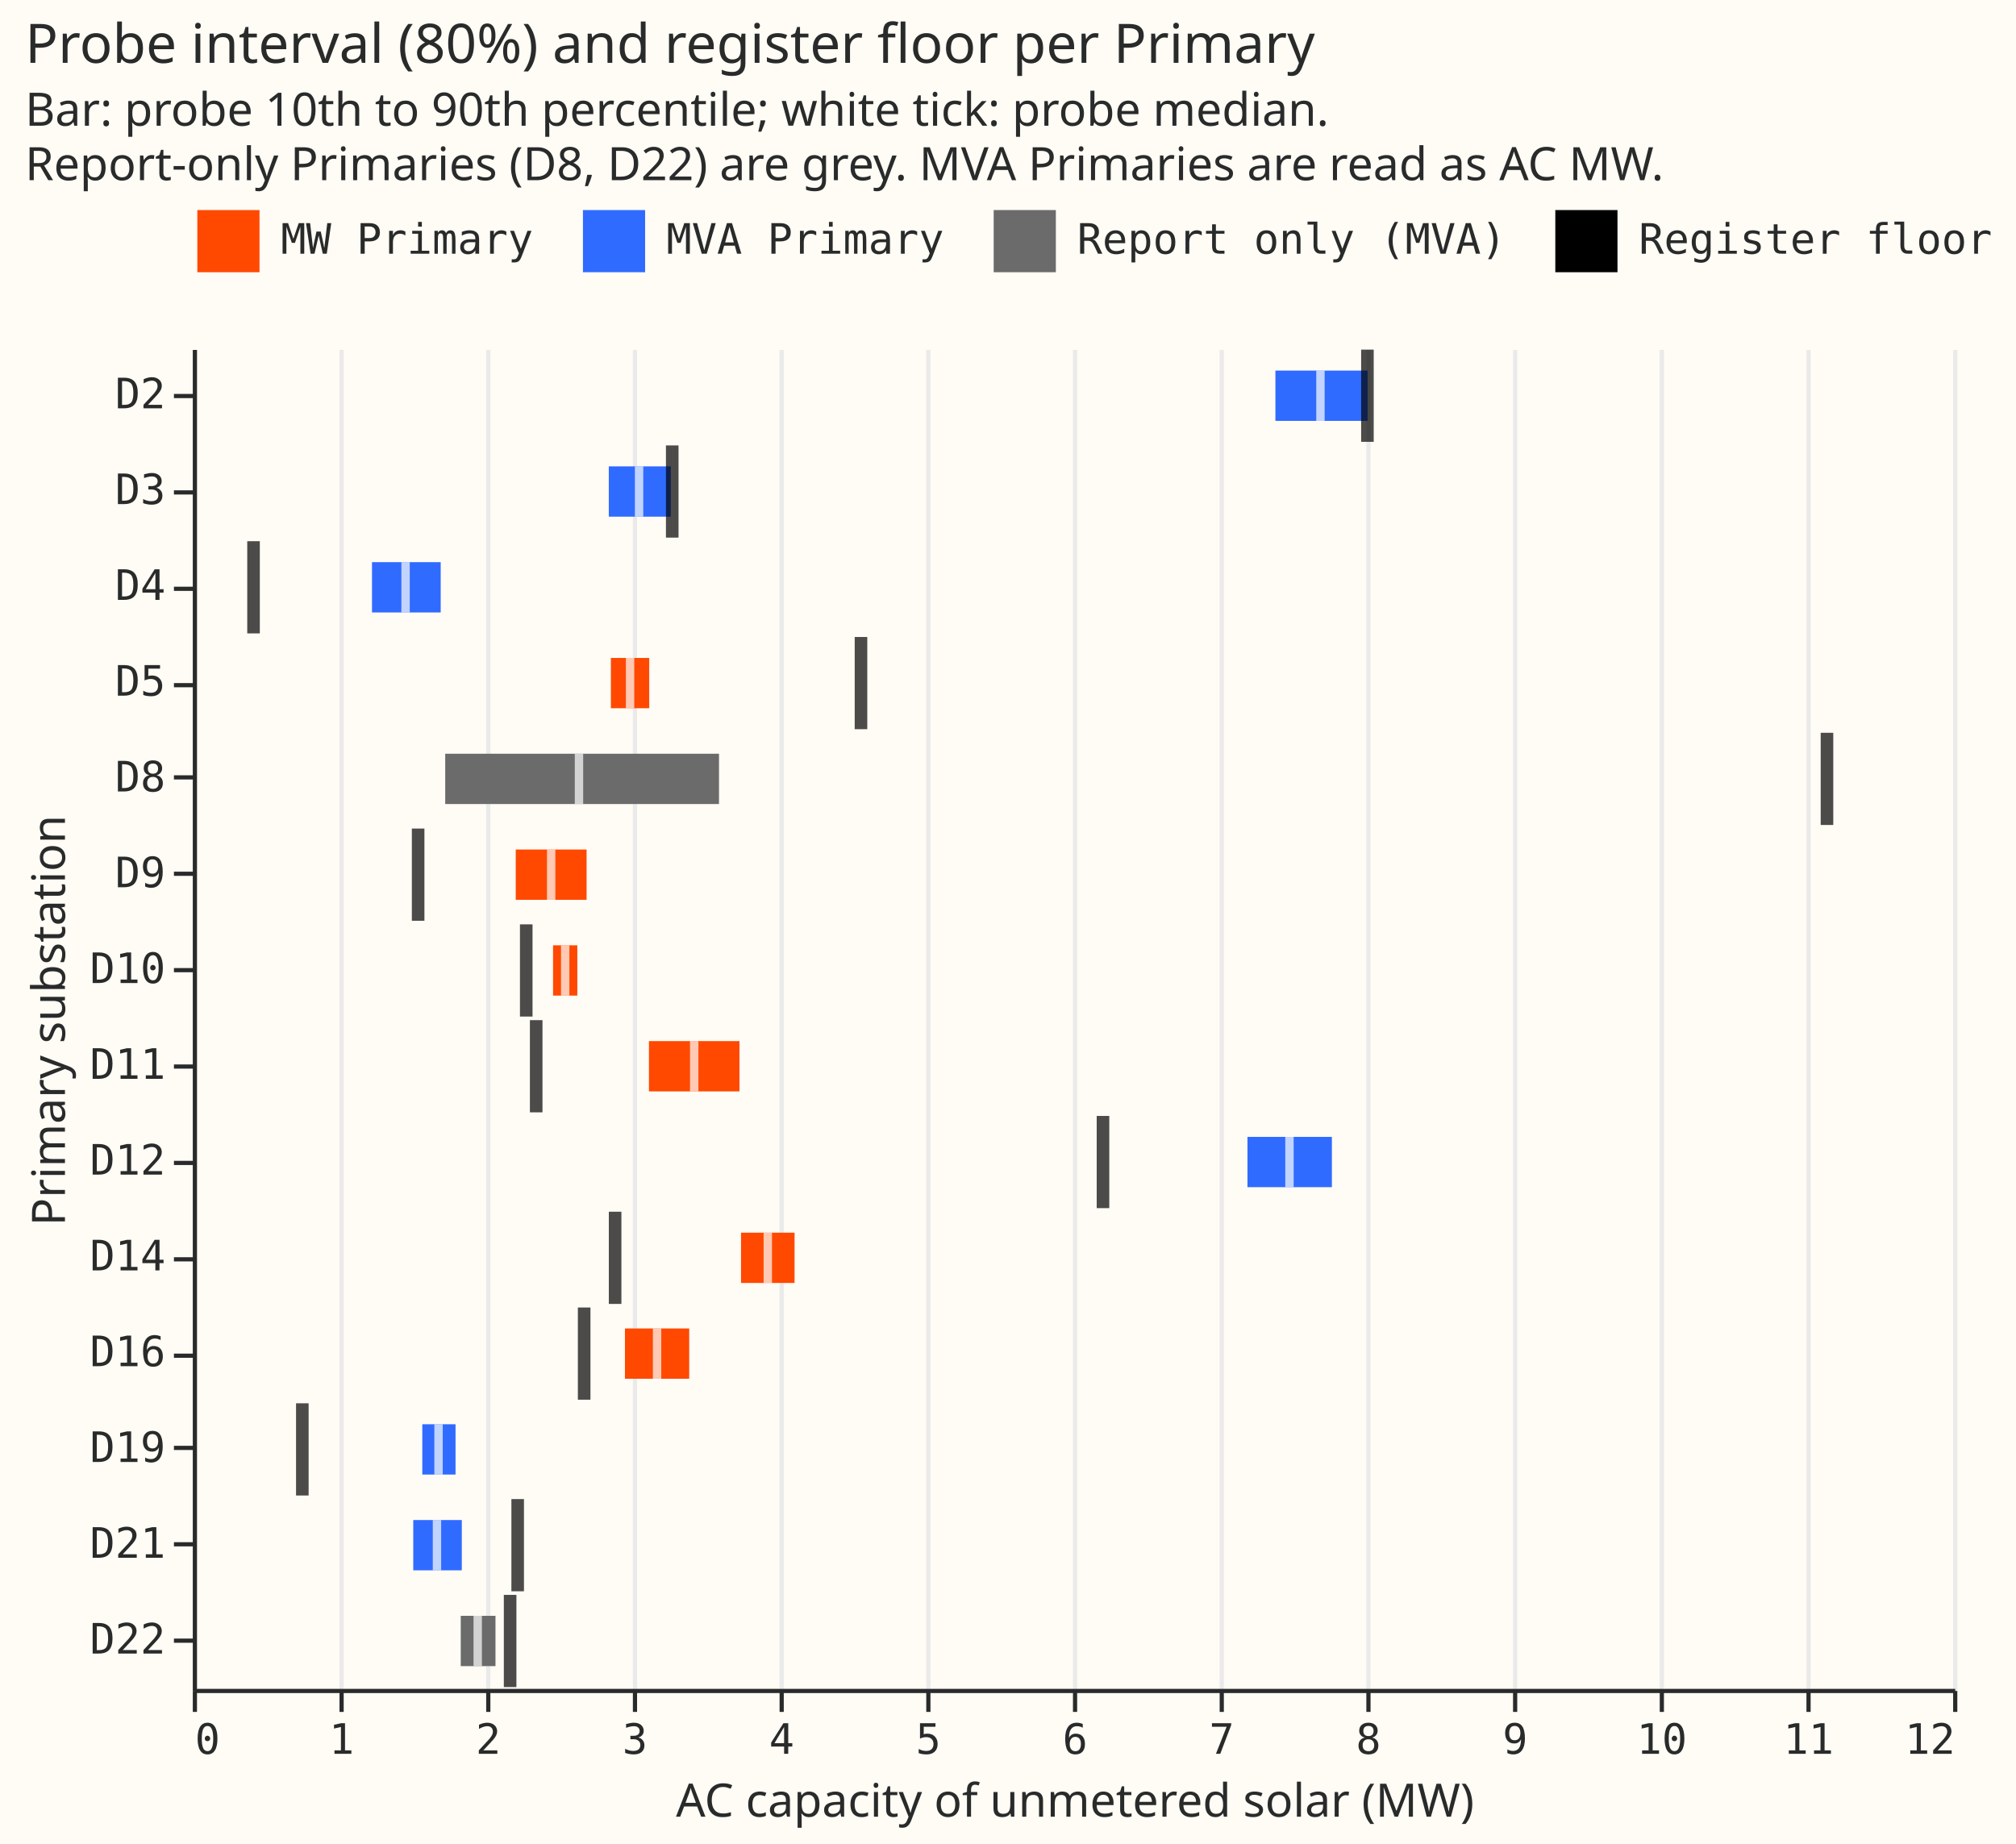
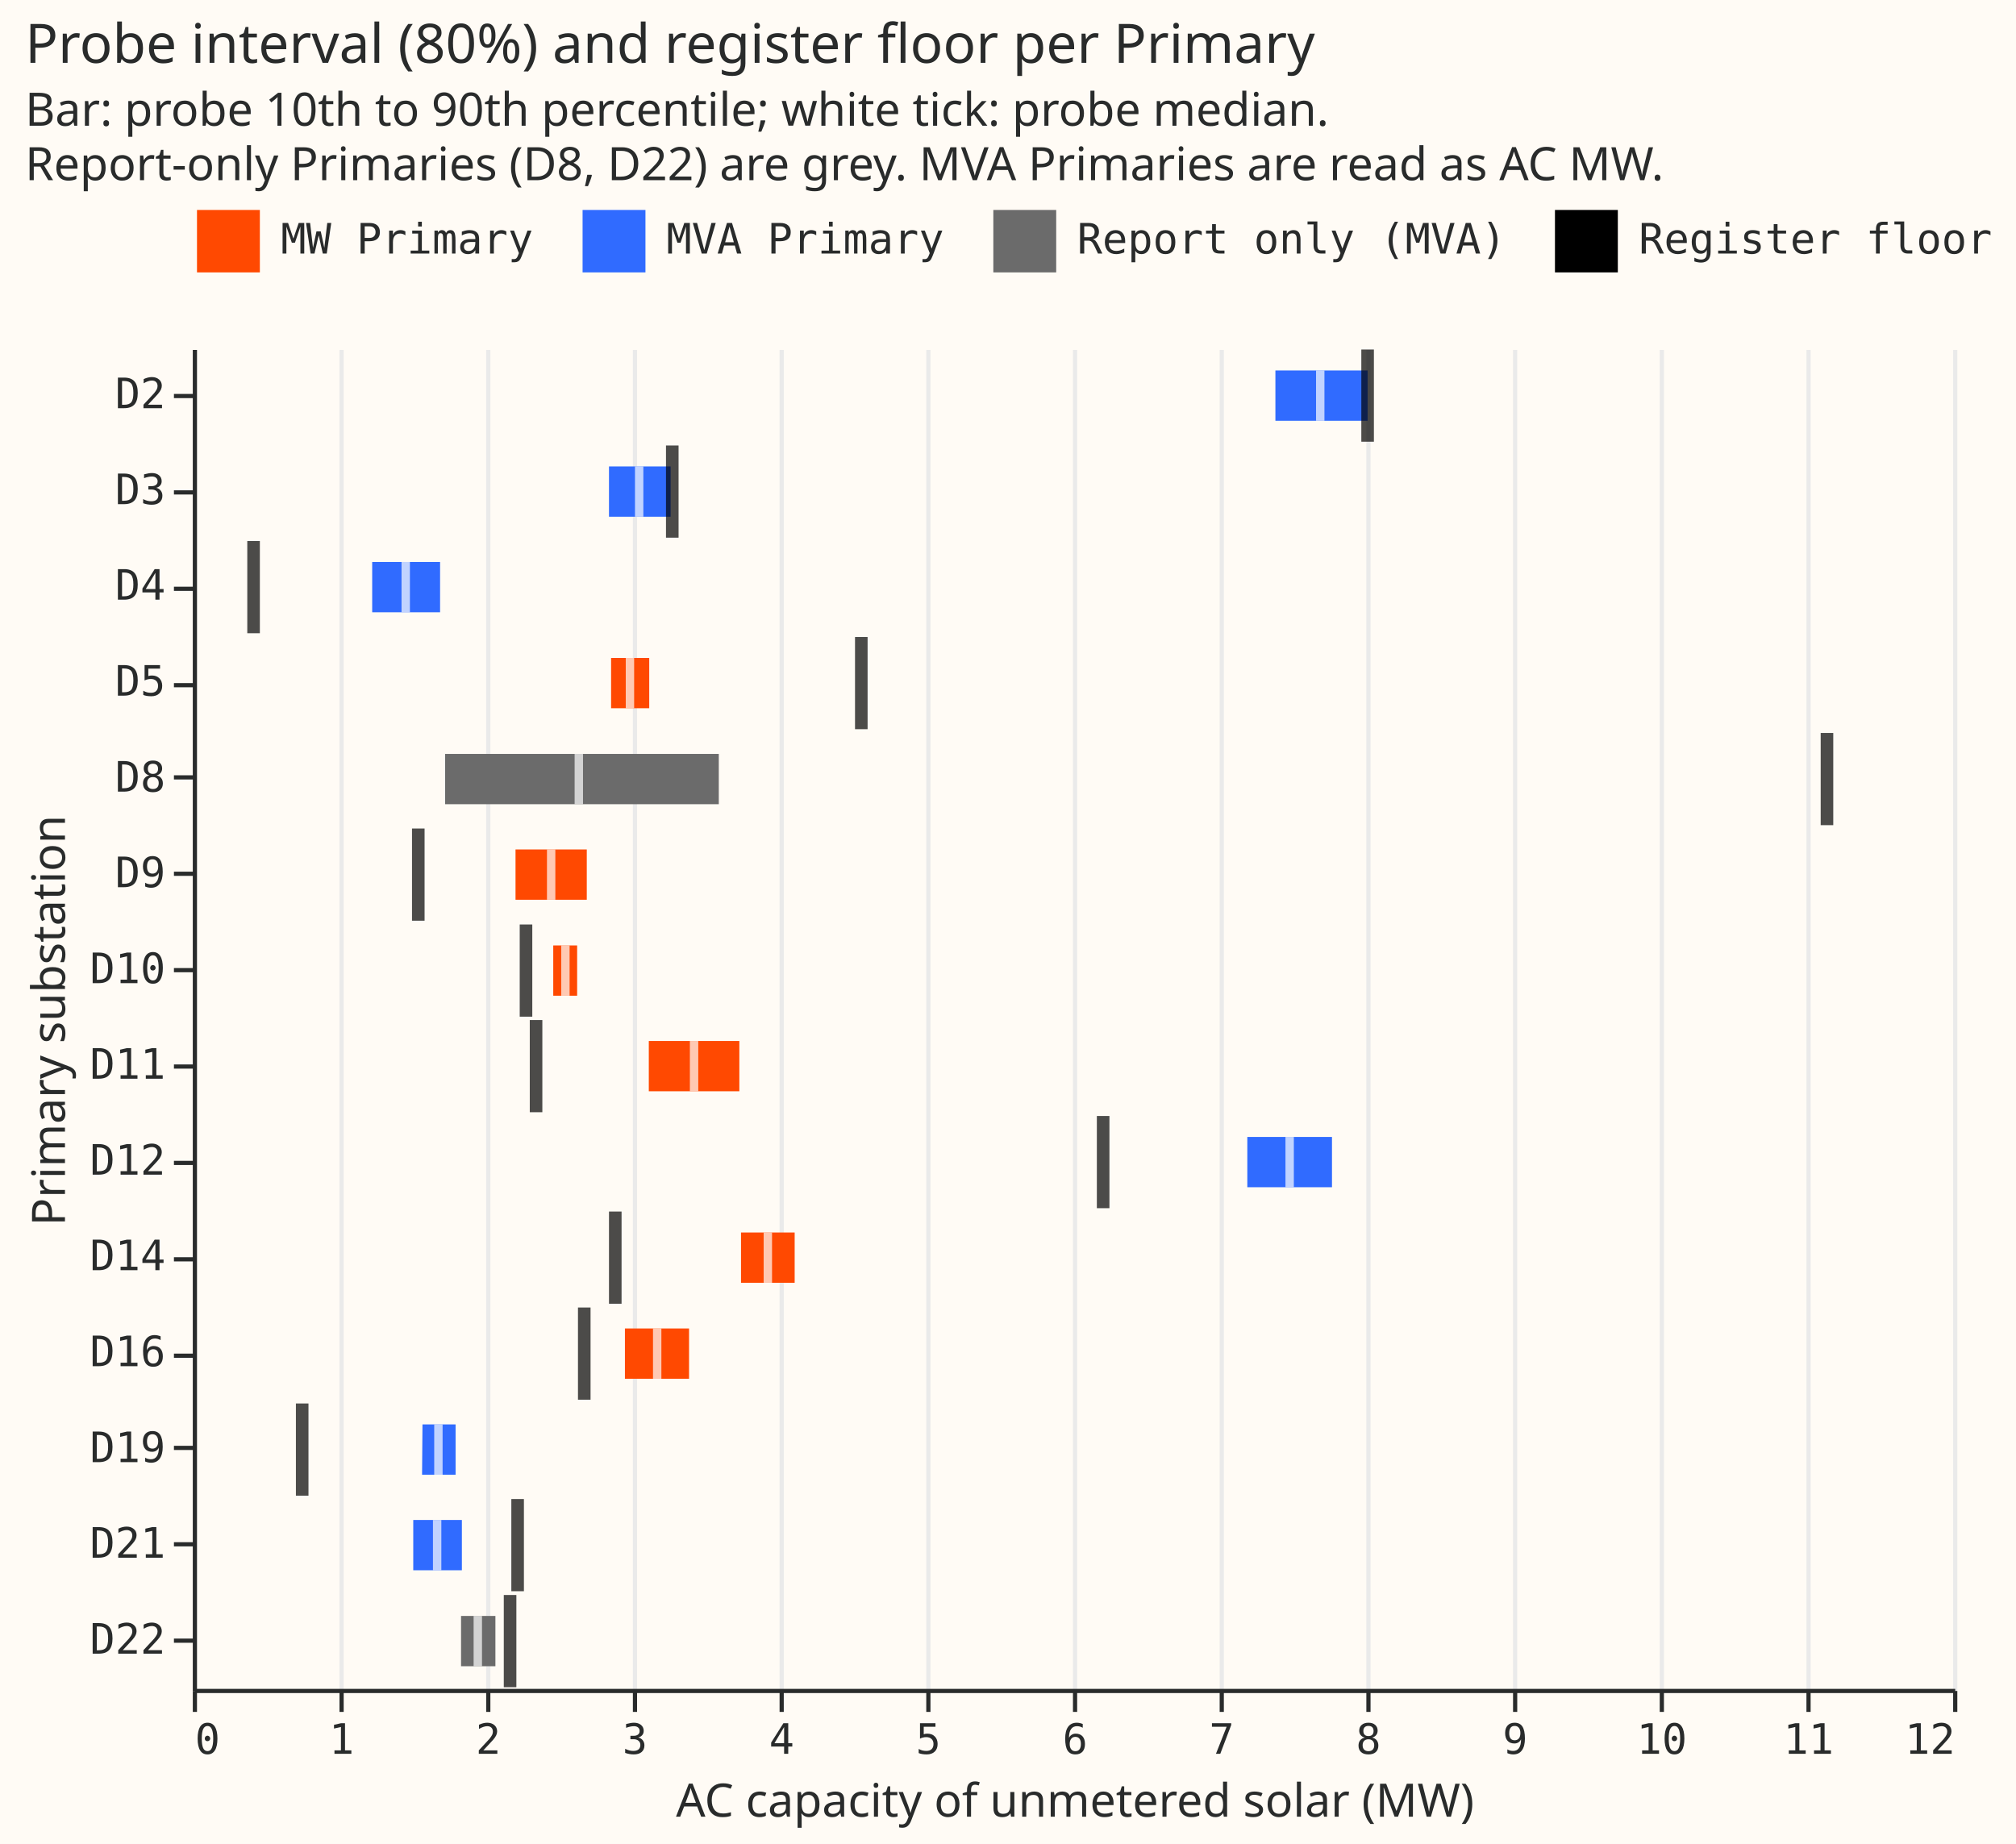
- <svg xmlns="http://www.w3.org/2000/svg" version="1.1" class="marks" width="481" height="440" viewBox="0 0 481 440">
-   <rect width="481" height="440" fill="#FFFBF5" />
-   <g fill="none" stroke-miterlimit="10" transform="translate(46,83)">
-     <g class="mark-group role-frame root" role="graphics-object" aria-roledescription="group mark container">
-       <g transform="translate(0,0)">
-         <path class="background" aria-hidden="true" d="M0.5,0.5h420v320h-420Z" fill="#FFFBF5" />
-         <g>
-           <g class="mark-group role-axis" aria-hidden="true">
-             <g transform="translate(0.5,320.5)">
-               <path class="background" aria-hidden="true" d="M0,0h0v0h0Z" pointer-events="none" />
-               <g>
-                 <g class="mark-rule role-axis-grid" pointer-events="none">
-                   <line transform="translate(0,0)" x2="0" y2="-320" stroke="#EAEAEA" stroke-width="1" opacity="1" />
-                   <line transform="translate(35,0)" x2="0" y2="-320" stroke="#EAEAEA" stroke-width="1" opacity="1" />
-                   <line transform="translate(70,0)" x2="0" y2="-320" stroke="#EAEAEA" stroke-width="1" opacity="1" />
-                   <line transform="translate(105,0)" x2="0" y2="-320" stroke="#EAEAEA" stroke-width="1" opacity="1" />
-                   <line transform="translate(140,0)" x2="0" y2="-320" stroke="#EAEAEA" stroke-width="1" opacity="1" />
-                   <line transform="translate(175,0)" x2="0" y2="-320" stroke="#EAEAEA" stroke-width="1" opacity="1" />
-                   <line transform="translate(210,0)" x2="0" y2="-320" stroke="#EAEAEA" stroke-width="1" opacity="1" />
-                   <line transform="translate(245,0)" x2="0" y2="-320" stroke="#EAEAEA" stroke-width="1" opacity="1" />
-                   <line transform="translate(280,0)" x2="0" y2="-320" stroke="#EAEAEA" stroke-width="1" opacity="1" />
-                   <line transform="translate(315,0)" x2="0" y2="-320" stroke="#EAEAEA" stroke-width="1" opacity="1" />
-                   <line transform="translate(350,0)" x2="0" y2="-320" stroke="#EAEAEA" stroke-width="1" opacity="1" />
-                   <line transform="translate(385,0)" x2="0" y2="-320" stroke="#EAEAEA" stroke-width="1" opacity="1" />
-                   <line transform="translate(420,0)" x2="0" y2="-320" stroke="#EAEAEA" stroke-width="1" opacity="1" />
-                 </g>
-               </g>
-               <path class="foreground" aria-hidden="true" d="" pointer-events="none" display="none" />
-             </g>
-           </g>
-           <g class="mark-group role-axis" role="graphics-symbol" aria-roledescription="axis" aria-label="X-axis titled 'AC capacity of unmetered solar (MW)' for a linear scale with values from 0 to 12">
-             <g transform="translate(0.5,320.5)">
-               <path class="background" aria-hidden="true" d="M0,0h0v0h0Z" pointer-events="none" />
-               <g>
-                 <g class="mark-rule role-axis-tick" pointer-events="none">
-                   <line transform="translate(0,0)" x2="0" y2="5" stroke="#292B2B" stroke-width="1" opacity="1" />
-                   <line transform="translate(35,0)" x2="0" y2="5" stroke="#292B2B" stroke-width="1" opacity="1" />
-                   <line transform="translate(70,0)" x2="0" y2="5" stroke="#292B2B" stroke-width="1" opacity="1" />
-                   <line transform="translate(105,0)" x2="0" y2="5" stroke="#292B2B" stroke-width="1" opacity="1" />
-                   <line transform="translate(140,0)" x2="0" y2="5" stroke="#292B2B" stroke-width="1" opacity="1" />
-                   <line transform="translate(175,0)" x2="0" y2="5" stroke="#292B2B" stroke-width="1" opacity="1" />
-                   <line transform="translate(210,0)" x2="0" y2="5" stroke="#292B2B" stroke-width="1" opacity="1" />
-                   <line transform="translate(245,0)" x2="0" y2="5" stroke="#292B2B" stroke-width="1" opacity="1" />
-                   <line transform="translate(280,0)" x2="0" y2="5" stroke="#292B2B" stroke-width="1" opacity="1" />
-                   <line transform="translate(315,0)" x2="0" y2="5" stroke="#292B2B" stroke-width="1" opacity="1" />
-                   <line transform="translate(350,0)" x2="0" y2="5" stroke="#292B2B" stroke-width="1" opacity="1" />
-                   <line transform="translate(385,0)" x2="0" y2="5" stroke="#292B2B" stroke-width="1" opacity="1" />
-                   <line transform="translate(420,0)" x2="0" y2="5" stroke="#292B2B" stroke-width="1" opacity="1" />
-                 </g>
-                 <g class="mark-text role-axis-label" pointer-events="none">
-                   <text text-anchor="start" transform="translate(0,15)" font-family="Matter Semi Mono, Roboto Mono, monospace" font-size="10px" fill="#292B2B" opacity="1">0</text>
-                   <text text-anchor="middle" transform="translate(35,15)" font-family="Matter Semi Mono, Roboto Mono, monospace" font-size="10px" fill="#292B2B" opacity="1">1</text>
-                   <text text-anchor="middle" transform="translate(70,15)" font-family="Matter Semi Mono, Roboto Mono, monospace" font-size="10px" fill="#292B2B" opacity="1">2</text>
-                   <text text-anchor="middle" transform="translate(105,15)" font-family="Matter Semi Mono, Roboto Mono, monospace" font-size="10px" fill="#292B2B" opacity="1">3</text>
-                   <text text-anchor="middle" transform="translate(140,15)" font-family="Matter Semi Mono, Roboto Mono, monospace" font-size="10px" fill="#292B2B" opacity="1">4</text>
-                   <text text-anchor="middle" transform="translate(175,15)" font-family="Matter Semi Mono, Roboto Mono, monospace" font-size="10px" fill="#292B2B" opacity="1">5</text>
-                   <text text-anchor="middle" transform="translate(210,15)" font-family="Matter Semi Mono, Roboto Mono, monospace" font-size="10px" fill="#292B2B" opacity="1">6</text>
-                   <text text-anchor="middle" transform="translate(245,15)" font-family="Matter Semi Mono, Roboto Mono, monospace" font-size="10px" fill="#292B2B" opacity="1">7</text>
-                   <text text-anchor="middle" transform="translate(280,15)" font-family="Matter Semi Mono, Roboto Mono, monospace" font-size="10px" fill="#292B2B" opacity="1">8</text>
-                   <text text-anchor="middle" transform="translate(315,15)" font-family="Matter Semi Mono, Roboto Mono, monospace" font-size="10px" fill="#292B2B" opacity="1">9</text>
-                   <text text-anchor="middle" transform="translate(350,15)" font-family="Matter Semi Mono, Roboto Mono, monospace" font-size="10px" fill="#292B2B" opacity="1">10</text>
-                   <text text-anchor="middle" transform="translate(385,15)" font-family="Matter Semi Mono, Roboto Mono, monospace" font-size="10px" fill="#292B2B" opacity="1">11</text>
-                   <text text-anchor="end" transform="translate(420,15)" font-family="Matter Semi Mono, Roboto Mono, monospace" font-size="10px" fill="#292B2B" opacity="1">12</text>
-                 </g>
-                 <g class="mark-rule role-axis-domain" pointer-events="none">
-                   <line transform="translate(0,0)" x2="420" y2="0" stroke="#292B2B" stroke-width="1" opacity="1" />
-                 </g>
-                 <g class="mark-text role-axis-title" pointer-events="none">
-                   <text text-anchor="middle" transform="translate(210,30)" font-family="Matter XH, DM Sans, sans-serif" font-size="11px" font-weight="normal" fill="#292B2B" opacity="1">AC capacity of unmetered solar (MW)</text>
-                 </g>
-               </g>
-               <path class="foreground" aria-hidden="true" d="" pointer-events="none" display="none" />
-             </g>
-           </g>
-           <g class="mark-group role-axis" role="graphics-symbol" aria-roledescription="axis" aria-label="Y-axis titled 'Primary substation' for a discrete scale with 14 values: D2, D3, D4, D5, D8, ending with D22">
-             <g transform="translate(0.5,0.5)">
-               <path class="background" aria-hidden="true" d="M0,0h0v0h0Z" pointer-events="none" />
-               <g>
-                 <g class="mark-rule role-axis-tick" pointer-events="none">
-                   <line transform="translate(0,11)" x2="-5" y2="0" stroke="#292B2B" stroke-width="1" opacity="1" />
-                   <line transform="translate(0,34)" x2="-5" y2="0" stroke="#292B2B" stroke-width="1" opacity="1" />
-                   <line transform="translate(0,57)" x2="-5" y2="0" stroke="#292B2B" stroke-width="1" opacity="1" />
-                   <line transform="translate(0,80)" x2="-5" y2="0" stroke="#292B2B" stroke-width="1" opacity="1" />
-                   <line transform="translate(0,102)" x2="-5" y2="0" stroke="#292B2B" stroke-width="1" opacity="1" />
-                   <line transform="translate(0,125)" x2="-5" y2="0" stroke="#292B2B" stroke-width="1" opacity="1" />
-                   <line transform="translate(0,148)" x2="-5" y2="0" stroke="#292B2B" stroke-width="1" opacity="1" />
-                   <line transform="translate(0,171)" x2="-5" y2="0" stroke="#292B2B" stroke-width="1" opacity="1" />
-                   <line transform="translate(0,194)" x2="-5" y2="0" stroke="#292B2B" stroke-width="1" opacity="1" />
-                   <line transform="translate(0,217)" x2="-5" y2="0" stroke="#292B2B" stroke-width="1" opacity="1" />
-                   <line transform="translate(0,240)" x2="-5" y2="0" stroke="#292B2B" stroke-width="1" opacity="1" />
-                   <line transform="translate(0,262)" x2="-5" y2="0" stroke="#292B2B" stroke-width="1" opacity="1" />
-                   <line transform="translate(0,285)" x2="-5" y2="0" stroke="#292B2B" stroke-width="1" opacity="1" />
-                   <line transform="translate(0,308)" x2="-5" y2="0" stroke="#292B2B" stroke-width="1" opacity="1" />
-                 </g>
-                 <g class="mark-text role-axis-label" pointer-events="none">
-                   <text text-anchor="end" transform="translate(-7,13.92857)" font-family="Matter Semi Mono, Roboto Mono, monospace" font-size="10px" fill="#292B2B" opacity="1">D2</text>
-                   <text text-anchor="end" transform="translate(-7,36.78571)" font-family="Matter Semi Mono, Roboto Mono, monospace" font-size="10px" fill="#292B2B" opacity="1">D3</text>
-                   <text text-anchor="end" transform="translate(-7,59.64286)" font-family="Matter Semi Mono, Roboto Mono, monospace" font-size="10px" fill="#292B2B" opacity="1">D4</text>
-                   <text text-anchor="end" transform="translate(-7,82.5)" font-family="Matter Semi Mono, Roboto Mono, monospace" font-size="10px" fill="#292B2B" opacity="1">D5</text>
-                   <text text-anchor="end" transform="translate(-7,105.3571)" font-family="Matter Semi Mono, Roboto Mono, monospace" font-size="10px" fill="#292B2B" opacity="1">D8</text>
-                   <text text-anchor="end" transform="translate(-7,128.2143)" font-family="Matter Semi Mono, Roboto Mono, monospace" font-size="10px" fill="#292B2B" opacity="1">D9</text>
-                   <text text-anchor="end" transform="translate(-7,151.0714)" font-family="Matter Semi Mono, Roboto Mono, monospace" font-size="10px" fill="#292B2B" opacity="1">D10</text>
-                   <text text-anchor="end" transform="translate(-7,173.9286)" font-family="Matter Semi Mono, Roboto Mono, monospace" font-size="10px" fill="#292B2B" opacity="1">D11</text>
-                   <text text-anchor="end" transform="translate(-7,196.7857)" font-family="Matter Semi Mono, Roboto Mono, monospace" font-size="10px" fill="#292B2B" opacity="1">D12</text>
-                   <text text-anchor="end" transform="translate(-7,219.6429)" font-family="Matter Semi Mono, Roboto Mono, monospace" font-size="10px" fill="#292B2B" opacity="1">D14</text>
-                   <text text-anchor="end" transform="translate(-7,242.5)" font-family="Matter Semi Mono, Roboto Mono, monospace" font-size="10px" fill="#292B2B" opacity="1">D16</text>
-                   <text text-anchor="end" transform="translate(-7,265.3571)" font-family="Matter Semi Mono, Roboto Mono, monospace" font-size="10px" fill="#292B2B" opacity="1">D19</text>
-                   <text text-anchor="end" transform="translate(-7,288.2143)" font-family="Matter Semi Mono, Roboto Mono, monospace" font-size="10px" fill="#292B2B" opacity="1">D21</text>
-                   <text text-anchor="end" transform="translate(-7,311.0714)" font-family="Matter Semi Mono, Roboto Mono, monospace" font-size="10px" fill="#292B2B" opacity="1">D22</text>
-                 </g>
-                 <g class="mark-rule role-axis-domain" pointer-events="none">
-                   <line transform="translate(0,0)" x2="0" y2="320" stroke="#292B2B" stroke-width="1" opacity="1" />
-                 </g>
-                 <g class="mark-text role-axis-title" pointer-events="none">
-                   <text text-anchor="middle" transform="translate(-29.00293,160) rotate(-90) translate(0,-2)" font-family="Matter XH, DM Sans, sans-serif" font-size="11px" font-weight="normal" fill="#292B2B" opacity="1">Primary substation</text>
-                 </g>
-               </g>
-               <path class="foreground" aria-hidden="true" d="" pointer-events="none" display="none" />
-             </g>
-           </g>
-           <g class="mark-rect role-mark layer_0_marks" role="graphics-object" aria-roledescription="rect mark container">
-             <path aria-label="AC capacity of unmetered solar (MW): 7.3800487999; Primary substation: D2; p90: 8.00851037326; kind: MVA Primary" role="graphics-symbol" aria-roledescription="bar" d="M258.302,5.429h21.996v12h-21.996Z" fill="#306BFF" />
-             <path aria-label="AC capacity of unmetered solar (MW): 2.83582826208; Primary substation: D3; p90: 3.25830262879; kind: MVA Primary" role="graphics-symbol" aria-roledescription="bar" d="M99.254,28.286h14.787v12h-14.787Z" fill="#306BFF" />
-             <path aria-label="AC capacity of unmetered solar (MW): 1.22155937518; Primary substation: D4; p90: 1.68986567114; kind: MVA Primary" role="graphics-symbol" aria-roledescription="bar" d="M42.755,51.143h16.391v12h-16.391Z" fill="#306BFF" />
-             <path aria-label="AC capacity of unmetered solar (MW): 2.8500636435; Primary substation: D5; p90: 3.11143337693; kind: MW Primary" role="graphics-symbol" aria-roledescription="bar" d="M99.752,74h9.148v12h-9.148Z" fill="#FF4901" />
-             <path aria-label="AC capacity of unmetered solar (MW): 1.72068858736; Primary substation: D8; p90: 3.58705446534; kind: Report only (MVA)" role="graphics-symbol" aria-roledescription="bar" d="M60.224,96.857h65.323v12h-65.323Z" fill="#6b6b6b" />
-             <path aria-label="AC capacity of unmetered solar (MW): 2.20144884555; Primary substation: D9; p90: 2.68437034642; kind: MW Primary" role="graphics-symbol" aria-roledescription="bar" d="M77.051,119.714h16.902v12h-16.902Z" fill="#FF4901" />
-             <path aria-label="AC capacity of unmetered solar (MW): 2.45586380118; Primary substation: D10; p90: 2.62135008661; kind: MW Primary" role="graphics-symbol" aria-roledescription="bar" d="M85.955,142.571h5.792v12h-5.792Z" fill="#FF4901" />
-             <path aria-label="AC capacity of unmetered solar (MW): 3.10948653557; Primary substation: D11; p90: 3.72662553687; kind: MW Primary" role="graphics-symbol" aria-roledescription="bar" d="M108.832,165.429h21.6v12h-21.6Z" fill="#FF4901" />
-             <path aria-label="AC capacity of unmetered solar (MW): 7.18954324186; Primary substation: D12; p90: 7.76507088477; kind: MVA Primary" role="graphics-symbol" aria-roledescription="bar" d="M251.634,188.286h20.143v12h-20.143Z" fill="#306BFF" />
-             <path aria-label="AC capacity of unmetered solar (MW): 3.73729739297; Primary substation: D14; p90: 4.10210517501; kind: MW Primary" role="graphics-symbol" aria-roledescription="bar" d="M130.805,211.143h12.768v12h-12.768Z" fill="#FF4901" />
-             <path aria-label="AC capacity of unmetered solar (MW): 2.94587842731; Primary substation: D16; p90: 3.38396379626; kind: MW Primary" role="graphics-symbol" aria-roledescription="bar" d="M103.106,234h15.333v12h-15.333Z" fill="#FF4901" />
-             <path aria-label="AC capacity of unmetered solar (MW): 1.56455587814; Primary substation: D19; p90: 1.79106610736; kind: MVA Primary" role="graphics-symbol" aria-roledescription="bar" d="M54.759,256.857h7.928v12h-7.928Z" fill="#306BFF" />
-             <path aria-label="AC capacity of unmetered solar (MW): 1.50291481852; Primary substation: D21; p90: 1.83373635361; kind: MVA Primary" role="graphics-symbol" aria-roledescription="bar" d="M52.602,279.714h11.579v12h-11.579Z" fill="#306BFF" />
-             <path aria-label="AC capacity of unmetered solar (MW): 1.82658235081; Primary substation: D22; p90: 2.06335178571; kind: Report only (MVA)" role="graphics-symbol" aria-roledescription="bar" d="M63.93,302.571h8.287v12h-8.287Z" fill="#6b6b6b" />
-           </g>
-           <g class="mark-rect role-mark layer_1_marks" role="graphics-object" aria-roledescription="rect mark container">
-             <path aria-label="probe: 7.68709394187; Primary substation: D2" role="graphics-symbol" aria-roledescription="tick" d="M268.048,5.429h2v12h-2Z" fill="white" opacity="0.7" />
-             <path aria-label="probe: 3.04223499783; Primary substation: D3" role="graphics-symbol" aria-roledescription="tick" d="M105.478,28.286h2v12h-2Z" fill="white" opacity="0.7" />
-             <path aria-label="probe: 1.45035804677; Primary substation: D4" role="graphics-symbol" aria-roledescription="tick" d="M49.763,51.143h2v12h-2Z" fill="white" opacity="0.7" />
-             <path aria-label="probe: 2.98074851022; Primary substation: D5" role="graphics-symbol" aria-roledescription="tick" d="M103.326,74h2v12h-2Z" fill="white" opacity="0.7" />
-             <path aria-label="probe: 2.63253204806; Primary substation: D8" role="graphics-symbol" aria-roledescription="tick" d="M91.139,96.857h2v12h-2Z" fill="white" opacity="0.7" />
-             <path aria-label="probe: 2.44290959598; Primary substation: D9" role="graphics-symbol" aria-roledescription="tick" d="M84.502,119.714h2v12h-2Z" fill="white" opacity="0.7" />
-             <path aria-label="probe: 2.5386069439; Primary substation: D10" role="graphics-symbol" aria-roledescription="tick" d="M87.851,142.571h2v12h-2Z" fill="white" opacity="0.7" />
-             <path aria-label="probe: 3.41805603622; Primary substation: D11" role="graphics-symbol" aria-roledescription="tick" d="M118.632,165.429h2v12h-2Z" fill="white" opacity="0.7" />
-             <path aria-label="probe: 7.47584352955; Primary substation: D12" role="graphics-symbol" aria-roledescription="tick" d="M260.655,188.286h2v12h-2Z" fill="white" opacity="0.7" />
-             <path aria-label="probe: 3.91970128399; Primary substation: D14" role="graphics-symbol" aria-roledescription="tick" d="M136.19,211.143h2v12h-2Z" fill="white" opacity="0.7" />
-             <path aria-label="probe: 3.16492111179; Primary substation: D16" role="graphics-symbol" aria-roledescription="tick" d="M109.772,234h2v12h-2Z" fill="white" opacity="0.7" />
-             <path aria-label="probe: 1.67522114144; Primary substation: D19" role="graphics-symbol" aria-roledescription="tick" d="M57.633,256.857h2v12h-2Z" fill="white" opacity="0.7" />
-             <path aria-label="probe: 1.66454306998; Primary substation: D21" role="graphics-symbol" aria-roledescription="tick" d="M57.259,279.714h2v12h-2Z" fill="white" opacity="0.7" />
-             <path aria-label="probe: 1.94225991621; Primary substation: D22" role="graphics-symbol" aria-roledescription="tick" d="M66.979,302.571h2v12h-2Z" fill="white" opacity="0.7" />
-           </g>
-           <g class="mark-rect role-mark layer_2_marks" role="graphics-object" aria-roledescription="rect mark container">
-             <path aria-label="floor_main: 8.0072791619; Primary substation: D2; kind: Register floor" role="graphics-symbol" aria-roledescription="tick" d="M278.755,0.429h3v22h-3Z" fill="#000000" opacity="0.7" />
-             <path aria-label="floor_main: 3.268264719; Primary substation: D3; kind: Register floor" role="graphics-symbol" aria-roledescription="tick" d="M112.889,23.286h3v22h-3Z" fill="#000000" opacity="0.7" />
-             <path aria-label="floor_main: 0.414003237477; Primary substation: D4; kind: Register floor" role="graphics-symbol" aria-roledescription="tick" d="M12.99,46.143h3v22h-3Z" fill="#000000" opacity="0.7" />
-             <path aria-label="floor_main: 4.55495826087; Primary substation: D5; kind: Register floor" role="graphics-symbol" aria-roledescription="tick" d="M157.924,69h3v22h-3Z" fill="#000000" opacity="0.7" />
-             <path aria-label="floor_main: 11.1400476292; Primary substation: D8; kind: Register floor" role="graphics-symbol" aria-roledescription="tick" d="M388.402,91.857h3v22h-3Z" fill="#000000" opacity="0.7" />
-             <path aria-label="floor_main: 1.53607495051; Primary substation: D9; kind: Register floor" role="graphics-symbol" aria-roledescription="tick" d="M52.263,114.714h3v22h-3Z" fill="#000000" opacity="0.7" />
-             <path aria-label="floor_main: 2.27306977973; Primary substation: D10; kind: Register floor" role="graphics-symbol" aria-roledescription="tick" d="M78.057,137.571h3v22h-3Z" fill="#000000" opacity="0.7" />
-             <path aria-label="floor_main: 2.34091793964; Primary substation: D11; kind: Register floor" role="graphics-symbol" aria-roledescription="tick" d="M80.432,160.429h3v22h-3Z" fill="#000000" opacity="0.7" />
-             <path aria-label="floor_main: 6.20469553409; Primary substation: D12; kind: Register floor" role="graphics-symbol" aria-roledescription="tick" d="M215.664,183.286h3v22h-3Z" fill="#000000" opacity="0.7" />
-             <path aria-label="floor_main: 2.87887185053; Primary substation: D14; kind: Register floor" role="graphics-symbol" aria-roledescription="tick" d="M99.261,206.143h3v22h-3Z" fill="#000000" opacity="0.7" />
-             <path aria-label="floor_main: 2.66786132006; Primary substation: D16; kind: Register floor" role="graphics-symbol" aria-roledescription="tick" d="M91.875,229h3v22h-3Z" fill="#000000" opacity="0.7" />
-             <path aria-label="floor_main: 0.746719458906; Primary substation: D19; kind: Register floor" role="graphics-symbol" aria-roledescription="tick" d="M24.635,251.857h3v22h-3Z" fill="#000000" opacity="0.7" />
-             <path aria-label="floor_main: 2.21464897423; Primary substation: D21; kind: Register floor" role="graphics-symbol" aria-roledescription="tick" d="M76.013,274.714h3v22h-3Z" fill="#000000" opacity="0.7" />
-             <path aria-label="floor_main: 2.16315601217; Primary substation: D22; kind: Register floor" role="graphics-symbol" aria-roledescription="tick" d="M74.21,297.571h3v22h-3Z" fill="#000000" opacity="0.7" />
-           </g>
-           <g class="mark-group role-legend" role="graphics-symbol" aria-roledescription="legend" aria-label="Symbol legend for fill color with 4 values: MW Primary, MVA Primary, Report only (MVA), Register floor">
-             <g transform="translate(0,-34)">
-               <path class="background" aria-hidden="true" d="M0,0h430v16h-430Z" pointer-events="none" />
-               <g>
-                 <g class="mark-group role-legend-entry">
-                   <g transform="translate(0,0)">
-                     <path class="background" aria-hidden="true" d="M0,0h0v0h0Z" pointer-events="none" />
-                     <g>
-                       <g class="mark-group role-scope" role="graphics-object" aria-roledescription="group mark container">
-                         <g transform="translate(0,0.04190076)">
-                           <path class="background" aria-hidden="true" d="M0,0h81.01v15.916h-81.01Z" pointer-events="none" opacity="1" />
-                           <g>
-                             <g class="mark-symbol role-legend-symbol" pointer-events="none">
-                               <path transform="translate(8.5,8.5)" d="M-7.416,-7.416h14.832v14.832h-14.832Z" fill="#FF4901" stroke-width="1.5" opacity="1" />
-                             </g>
-                             <g class="mark-text role-legend-label" pointer-events="none">
-                               <text text-anchor="start" transform="translate(21,11.5)" font-family="Matter Semi Mono, Roboto Mono, monospace" font-size="10px" fill="#292B2B" opacity="1">MW Primary</text>
-                             </g>
-                           </g>
-                           <path class="foreground" aria-hidden="true" d="" pointer-events="none" display="none" />
-                         </g>
-                         <g transform="translate(92,0.04190076)">
-                           <path class="background" aria-hidden="true" d="M0,0h87.011v15.916h-87.011Z" pointer-events="none" opacity="1" />
-                           <g>
-                             <g class="mark-symbol role-legend-symbol" pointer-events="none">
-                               <path transform="translate(8.5,8.5)" d="M-7.416,-7.416h14.832v14.832h-14.832Z" fill="#306BFF" stroke-width="1.5" opacity="1" />
-                             </g>
-                             <g class="mark-text role-legend-label" pointer-events="none">
-                               <text text-anchor="start" transform="translate(21,11.5)" font-family="Matter Semi Mono, Roboto Mono, monospace" font-size="10px" fill="#292B2B" opacity="1">MVA Primary</text>
-                             </g>
-                           </g>
-                           <path class="foreground" aria-hidden="true" d="" pointer-events="none" display="none" />
-                         </g>
-                         <g transform="translate(190,0.04190076)">
-                           <path class="background" aria-hidden="true" d="M0,0h123.017v15.916h-123.017Z" pointer-events="none" opacity="1" />
-                           <g>
-                             <g class="mark-symbol role-legend-symbol" pointer-events="none">
-                               <path transform="translate(8.5,8.5)" d="M-7.416,-7.416h14.832v14.832h-14.832Z" fill="#6b6b6b" stroke-width="1.5" opacity="1" />
-                             </g>
-                             <g class="mark-text role-legend-label" pointer-events="none">
-                               <text text-anchor="start" transform="translate(21,11.5)" font-family="Matter Semi Mono, Roboto Mono, monospace" font-size="10px" fill="#292B2B" opacity="1">Report only (MVA)</text>
-                             </g>
-                           </g>
-                           <path class="foreground" aria-hidden="true" d="" pointer-events="none" display="none" />
-                         </g>
-                         <g transform="translate(324,0.04190076)">
-                           <path class="background" aria-hidden="true" d="M0,0h105.014v15.916h-105.014Z" pointer-events="none" opacity="1" />
-                           <g>
-                             <g class="mark-symbol role-legend-symbol" pointer-events="none">
-                               <path transform="translate(8.5,8.5)" d="M-7.416,-7.416h14.832v14.832h-14.832Z" fill="#000000" stroke-width="1.5" opacity="1" />
-                             </g>
-                             <g class="mark-text role-legend-label" pointer-events="none">
-                               <text text-anchor="start" transform="translate(21,11.5)" font-family="Matter Semi Mono, Roboto Mono, monospace" font-size="10px" fill="#292B2B" opacity="1">Register floor</text>
-                             </g>
-                           </g>
-                           <path class="foreground" aria-hidden="true" d="" pointer-events="none" display="none" />
-                         </g>
-                       </g>
-                     </g>
-                     <path class="foreground" aria-hidden="true" d="" pointer-events="none" display="none" />
-                   </g>
-                 </g>
-               </g>
-               <path class="foreground" aria-hidden="true" d="" pointer-events="none" display="none" />
-             </g>
-           </g>
-           <g class="mark-group role-title">
-             <g transform="translate(-40.00293,-78)">
-               <path class="background" aria-hidden="true" d="M0,0h0v0h0Z" pointer-events="none" />
-               <g>
-                 <g class="mark-text role-title-text" role="graphics-symbol" aria-roledescription="title" aria-label="Title text 'Probe interval (80%) and register floor per Primary'" pointer-events="none">
-                   <text text-anchor="start" transform="translate(0,10)" font-family="Matter XH, DM Sans, sans-serif" font-size="13px" font-weight="normal" fill="#292B2B" opacity="1">Probe interval (80%) and register floor per Primary</text>
-                 </g>
-                 <g class="mark-text role-title-subtitle" role="graphics-symbol" aria-roledescription="subtitle" aria-label="Subtitle text 'Bar: probe 10th to 90th percentile; white tick: probe median. Report-only Primaries (D8, D22) are grey. MVA Primaries are read as AC MW.'" pointer-events="none">
-                   <text text-anchor="start" transform="translate(0,25)" font-family="Matter XH, DM Sans, sans-serif" font-size="11px" fill="#292B2B" opacity="1">
-                     <tspan>Bar: probe 10th to 90th percentile; white tick: probe median.</tspan>
-                     <tspan x="0" dy="13">Report-only Primaries (D8, D22) are grey. MVA Primaries are read as AC MW.</tspan>
-                   </text>
-                 </g>
-               </g>
-               <path class="foreground" aria-hidden="true" d="" pointer-events="none" display="none" />
-             </g>
-           </g>
+ <svg xmlns="http://www.w3.org/2000/svg" width="481" height="440" class="marks" viewBox="0 0 481 440">
+   <path fill="#fffbf5" d="M0 0h481v440H0z" />
+   <g fill="none" stroke-miterlimit="10" aria-roledescription="group mark container" class="mark-group role-frame root">
+     <path fill="#fffbf5" d="M46.5 83.5h420v320h-420Z" aria-hidden="true" class="background" />
+     <g aria-hidden="true" class="mark-group role-axis">
+       <path stroke="#eaeaea" d="M46.5 403.5v-320m35 320v-320m35 320v-320m35 320v-320m35 320v-320m35 320v-320m35 320v-320m35 320v-320m35 320v-320m35 320v-320m35 320v-320m35 320v-320m35 320v-320" class="mark-rule role-axis-grid" pointer-events="none" />
+     </g>
+     <g aria-label="X-axis titled 'AC capacity of unmetered solar (MW)' for a linear scale with values from 0 to 12" aria-roledescription="axis" class="mark-group role-axis" pointer-events="none">
+       <path stroke="#292b2b" d="M46.5 403.5v5m35-5v5m35-5v5m35-5v5m35-5v5m35-5v5m35-5v5m35-5v5m35-5v5m35-5v5m35-5v5m35-5v5m35-5v5" class="mark-rule role-axis-tick" />
+       <g fill="#292b2b" class="mark-text role-axis-label" font-family="Matter Semi Mono, Roboto Mono, monospace" font-size="10">
+         <text transform="translate(46.5 418.5)">0</text>
+         <text text-anchor="middle" transform="translate(81.5 418.5)">1</text>
+         <text text-anchor="middle" transform="translate(116.5 418.5)">2</text>
+         <text text-anchor="middle" transform="translate(151.5 418.5)">3</text>
+         <text text-anchor="middle" transform="translate(186.5 418.5)">4</text>
+         <text text-anchor="middle" transform="translate(221.5 418.5)">5</text>
+         <text text-anchor="middle" transform="translate(256.5 418.5)">6</text>
+         <text text-anchor="middle" transform="translate(291.5 418.5)">7</text>
+         <text text-anchor="middle" transform="translate(326.5 418.5)">8</text>
+         <text text-anchor="middle" transform="translate(361.5 418.5)">9</text>
+         <text text-anchor="middle" transform="translate(396.5 418.5)">10</text>
+         <text text-anchor="middle" transform="translate(431.5 418.5)">11</text>
+         <text text-anchor="end" transform="translate(466.5 418.5)">12</text>
+       </g>
+       <path stroke="#292b2b" d="M46.5 403.5h420" class="mark-rule role-axis-domain" />
+       <text fill="#292b2b" class="mark-text role-axis-title" font-family="Matter XH, DM Sans, sans-serif" font-size="11" text-anchor="middle" transform="translate(256.5 433.5)">AC capacity of unmetered solar (MW)</text>
+     </g>
+     <g aria-label="Y-axis titled 'Primary substation' for a discrete scale with 14 values: D2, D3, D4, D5, D8, ending with D22" aria-roledescription="axis" class="mark-group role-axis" pointer-events="none">
+       <path stroke="#292b2b" d="M46.5 94.5h-5m5 23h-5m5 23h-5m5 23h-5m5 22h-5m5 23h-5m5 23h-5m5 23h-5m5 23h-5m5 23h-5m5 23h-5m5 22h-5m5 23h-5m5 23h-5" class="mark-rule role-axis-tick" />
+       <g fill="#292b2b" class="mark-text role-axis-label" font-family="Matter Semi Mono, Roboto Mono, monospace" font-size="10" text-anchor="end">
+         <text transform="translate(39.5 97.4)">D2</text>
+         <text transform="translate(39.5 120.3)">D3</text>
+         <text transform="translate(39.5 143.1)">D4</text>
+         <text transform="translate(39.5 166)">D5</text>
+         <text transform="translate(39.5 188.9)">D8</text>
+         <text transform="translate(39.5 211.7)">D9</text>
+         <text transform="translate(39.5 234.6)">D10</text>
+         <text transform="translate(39.5 257.4)">D11</text>
+         <text transform="translate(39.5 280.3)">D12</text>
+         <text transform="translate(39.5 303.1)">D14</text>
+         <text transform="translate(39.5 326)">D16</text>
+         <text transform="translate(39.5 348.9)">D19</text>
+         <text transform="translate(39.5 371.7)">D21</text>
+         <text transform="translate(39.5 394.6)">D22</text>
+       </g>
+       <path stroke="#292b2b" d="M46.5 83.5v320" class="mark-rule role-axis-domain" />
+       <text fill="#292b2b" class="mark-text role-axis-title" font-family="Matter XH, DM Sans, sans-serif" font-size="11" text-anchor="middle" transform="rotate(-90 129.5 114)">Primary substation</text>
+     </g>
+     <g aria-roledescription="rect mark container" class="mark-rect role-mark layer_0_marks">
+       <path fill="#306bff" d="M304.3 88.4h22v12h-22Z" aria-label="AC capacity of unmetered solar (MW): 7.3800487999; Primary substation: D2; p90: 8.00851037326; kind: MVA Primary" aria-roledescription="bar" />
+       <path fill="#306bff" d="M145.3 111.3H160v12h-14.7Z" aria-label="AC capacity of unmetered solar (MW): 2.83582826208; Primary substation: D3; p90: 3.25830262879; kind: MVA Primary" aria-roledescription="bar" />
+       <path fill="#306bff" d="M88.8 134.1H105v12H88.8Z" aria-label="AC capacity of unmetered solar (MW): 1.22155937518; Primary substation: D4; p90: 1.68986567114; kind: MVA Primary" aria-roledescription="bar" />
+       <path fill="#ff4901" d="M145.8 157h9.1v12h-9.1Z" aria-label="AC capacity of unmetered solar (MW): 2.8500636435; Primary substation: D5; p90: 3.11143337693; kind: MW Primary" aria-roledescription="bar" />
+       <path fill="#6b6b6b" d="M106.2 179.9h65.3v12h-65.3Z" aria-label="AC capacity of unmetered solar (MW): 1.72068858736; Primary substation: D8; p90: 3.58705446534; kind: Report only (MVA)" aria-roledescription="bar" />
+       <path fill="#ff4901" d="M123 202.7h17v12h-17Z" aria-label="AC capacity of unmetered solar (MW): 2.20144884555; Primary substation: D9; p90: 2.68437034642; kind: MW Primary" aria-roledescription="bar" />
+       <path fill="#ff4901" d="M132 225.6h5.7v12H132Z" aria-label="AC capacity of unmetered solar (MW): 2.45586380118; Primary substation: D10; p90: 2.62135008661; kind: MW Primary" aria-roledescription="bar" />
+       <path fill="#ff4901" d="M154.8 248.4h21.6v12h-21.6Z" aria-label="AC capacity of unmetered solar (MW): 3.10948653557; Primary substation: D11; p90: 3.72662553687; kind: MW Primary" aria-roledescription="bar" />
+       <path fill="#306bff" d="M297.6 271.3h20.2v12h-20.2Z" aria-label="AC capacity of unmetered solar (MW): 7.18954324186; Primary substation: D12; p90: 7.76507088477; kind: MVA Primary" aria-roledescription="bar" />
+       <path fill="#ff4901" d="M176.8 294.1h12.8v12h-12.8Z" aria-label="AC capacity of unmetered solar (MW): 3.73729739297; Primary substation: D14; p90: 4.10210517501; kind: MW Primary" aria-roledescription="bar" />
+       <path fill="#ff4901" d="M149.1 317h15.3v12h-15.3Z" aria-label="AC capacity of unmetered solar (MW): 2.94587842731; Primary substation: D16; p90: 3.38396379626; kind: MW Primary" aria-roledescription="bar" />
+       <path fill="#306bff" d="M100.8 339.9h7.9v12h-8Z" aria-label="AC capacity of unmetered solar (MW): 1.56455587814; Primary substation: D19; p90: 1.79106610736; kind: MVA Primary" aria-roledescription="bar" />
+       <path fill="#306bff" d="M98.6 362.7h11.6v12H98.6Z" aria-label="AC capacity of unmetered solar (MW): 1.50291481852; Primary substation: D21; p90: 1.83373635361; kind: MVA Primary" aria-roledescription="bar" />
+       <path fill="#6b6b6b" d="M110 385.6h8.2v12H110Z" aria-label="AC capacity of unmetered solar (MW): 1.82658235081; Primary substation: D22; p90: 2.06335178571; kind: Report only (MVA)" aria-roledescription="bar" />
+     </g>
+     <g fill="#fff" aria-roledescription="rect mark container" class="mark-rect role-mark layer_1_marks">
+       <path d="M314 88.4h2v12h-2Z" aria-label="probe: 7.68709394187; Primary substation: D2" aria-roledescription="tick" opacity=".7" />
+       <path d="M151.5 111.3h2v12h-2Z" aria-label="probe: 3.04223499783; Primary substation: D3" aria-roledescription="tick" opacity=".7" />
+       <path d="M95.8 134.1h2v12h-2Z" aria-label="probe: 1.45035804677; Primary substation: D4" aria-roledescription="tick" opacity=".7" />
+       <path d="M149.3 157h2v12h-2Z" aria-label="probe: 2.98074851022; Primary substation: D5" aria-roledescription="tick" opacity=".7" />
+       <path d="M137.1 179.9h2v12h-2Z" aria-label="probe: 2.63253204806; Primary substation: D8" aria-roledescription="tick" opacity=".7" />
+       <path d="M130.5 202.7h2v12h-2Z" aria-label="probe: 2.44290959598; Primary substation: D9" aria-roledescription="tick" opacity=".7" />
+       <path d="M133.9 225.6h2v12h-2Z" aria-label="probe: 2.5386069439; Primary substation: D10" aria-roledescription="tick" opacity=".7" />
+       <path d="M164.6 248.4h2v12h-2Z" aria-label="probe: 3.41805603622; Primary substation: D11" aria-roledescription="tick" opacity=".7" />
+       <path d="M306.7 271.3h2v12h-2Z" aria-label="probe: 7.47584352955; Primary substation: D12" aria-roledescription="tick" opacity=".7" />
+       <path d="M182.2 294.1h2v12h-2Z" aria-label="probe: 3.91970128399; Primary substation: D14" aria-roledescription="tick" opacity=".7" />
+       <path d="M155.8 317h2v12h-2Z" aria-label="probe: 3.16492111179; Primary substation: D16" aria-roledescription="tick" opacity=".7" />
+       <path d="M103.6 339.9h2v12h-2Z" aria-label="probe: 1.67522114144; Primary substation: D19" aria-roledescription="tick" opacity=".7" />
+       <path d="M103.3 362.7h2v12h-2Z" aria-label="probe: 1.66454306998; Primary substation: D21" aria-roledescription="tick" opacity=".7" />
+       <path d="M113 385.6h2v12h-2Z" aria-label="probe: 1.94225991621; Primary substation: D22" aria-roledescription="tick" opacity=".7" />
+     </g>
+     <g fill="#000" aria-roledescription="rect mark container" class="mark-rect role-mark layer_2_marks">
+       <path d="M324.8 83.4h3v22h-3Z" aria-label="floor_main: 8.0072791619; Primary substation: D2; kind: Register floor" aria-roledescription="tick" opacity=".7" />
+       <path d="M158.9 106.3h3v22h-3Z" aria-label="floor_main: 3.268264719; Primary substation: D3; kind: Register floor" aria-roledescription="tick" opacity=".7" />
+       <path d="M59 129.1h3v22h-3Z" aria-label="floor_main: 0.414003237477; Primary substation: D4; kind: Register floor" aria-roledescription="tick" opacity=".7" />
+       <path d="M204 152h3v22h-3Z" aria-label="floor_main: 4.55495826087; Primary substation: D5; kind: Register floor" aria-roledescription="tick" opacity=".7" />
+       <path d="M434.4 174.9h3v22h-3Z" aria-label="floor_main: 11.1400476292; Primary substation: D8; kind: Register floor" aria-roledescription="tick" opacity=".7" />
+       <path d="M98.3 197.7h3v22h-3Z" aria-label="floor_main: 1.53607495051; Primary substation: D9; kind: Register floor" aria-roledescription="tick" opacity=".7" />
+       <path d="M124 220.6h3v22h-3Z" aria-label="floor_main: 2.27306977973; Primary substation: D10; kind: Register floor" aria-roledescription="tick" opacity=".7" />
+       <path d="M126.4 243.4h3v22h-3Z" aria-label="floor_main: 2.34091793964; Primary substation: D11; kind: Register floor" aria-roledescription="tick" opacity=".7" />
+       <path d="M261.7 266.3h3v22h-3Z" aria-label="floor_main: 6.20469553409; Primary substation: D12; kind: Register floor" aria-roledescription="tick" opacity=".7" />
+       <path d="M145.3 289.1h3v22h-3Z" aria-label="floor_main: 2.87887185053; Primary substation: D14; kind: Register floor" aria-roledescription="tick" opacity=".7" />
+       <path d="M137.9 312h3v22h-3Z" aria-label="floor_main: 2.66786132006; Primary substation: D16; kind: Register floor" aria-roledescription="tick" opacity=".7" />
+       <path d="M70.6 334.9h3v22h-3Z" aria-label="floor_main: 0.746719458906; Primary substation: D19; kind: Register floor" aria-roledescription="tick" opacity=".7" />
+       <path d="M122 357.7h3v22h-3Z" aria-label="floor_main: 2.21464897423; Primary substation: D21; kind: Register floor" aria-roledescription="tick" opacity=".7" />
+       <path d="M120.2 380.6h3v22h-3Z" aria-label="floor_main: 2.16315601217; Primary substation: D22; kind: Register floor" aria-roledescription="tick" opacity=".7" />
+     </g>
+     <g aria-label="Symbol legend for fill color with 4 values: MW Primary, MVA Primary, Report only (MVA), Register floor" aria-roledescription="legend" class="mark-group role-legend">
+       <path d="M46 49h430v16H46Z" aria-hidden="true" class="background" pointer-events="none" />
+       <g class="mark-group role-legend-entry">
+         <g aria-roledescription="group mark container" class="mark-group role-scope" pointer-events="none">
+           <path d="M46 49h81v16H46Z" aria-hidden="true" class="background" />
+           <path fill="#ff4901" d="M47 50.1h15V65H47Z" class="mark-symbol role-legend-symbol" />
+           <text fill="#292b2b" class="mark-text role-legend-label" font-family="Matter Semi Mono, Roboto Mono, monospace" font-size="10" transform="translate(67 60.5)">MW Primary</text>
+           <path d="M138 49h87v16h-87Z" aria-hidden="true" class="background" />
+           <path fill="#306bff" d="M139 50.1h15V65h-15Z" class="mark-symbol role-legend-symbol" />
+           <text fill="#292b2b" class="mark-text role-legend-label" font-family="Matter Semi Mono, Roboto Mono, monospace" font-size="10" transform="translate(159 60.5)">MVA Primary</text>
+           <path d="M236 49h123v16H236Z" aria-hidden="true" class="background" />
+           <path fill="#6b6b6b" d="M237 50.1h15V65h-15Z" class="mark-symbol role-legend-symbol" />
+           <text fill="#292b2b" class="mark-text role-legend-label" font-family="Matter Semi Mono, Roboto Mono, monospace" font-size="10" transform="translate(257 60.5)">Report only (MVA)</text>
+           <path d="M370 49h105v16H370Z" aria-hidden="true" class="background" />
+           <path fill="#000" d="M371 50.1h15V65h-15Z" class="mark-symbol role-legend-symbol" />
+           <text fill="#292b2b" class="mark-text role-legend-label" font-family="Matter Semi Mono, Roboto Mono, monospace" font-size="10" transform="translate(391 60.5)">Register floor</text>
        </g>
-         <path class="foreground" aria-hidden="true" d="" display="none" />
      </g>
+     </g>
+     <g fill="#292b2b" class="mark-group role-title" font-family="Matter XH, DM Sans, sans-serif" pointer-events="none">
+       <text aria-label="Title text 'Probe interval (80%) and register floor per Primary'" aria-roledescription="title" class="mark-text role-title-text" font-size="13" transform="translate(6 15)">Probe interval (80%) and register floor per Primary</text>
+       <text aria-label="Subtitle text 'Bar: probe 10th to 90th percentile; white tick: probe median. Report-only Primaries (D8, D22) are grey. MVA Primaries are read as AC MW.'" aria-roledescription="subtitle" class="mark-text role-title-subtitle" font-size="11" transform="translate(6 30)">
+         <tspan>Bar: probe 10th to 90th percentile; white tick: probe median.</tspan>
+         <tspan x="0" dy="13">Report-only Primaries (D8, D22) are grey. MVA Primaries are read as AC MW.</tspan>
+       </text>
    </g>
  </g>
</svg>
